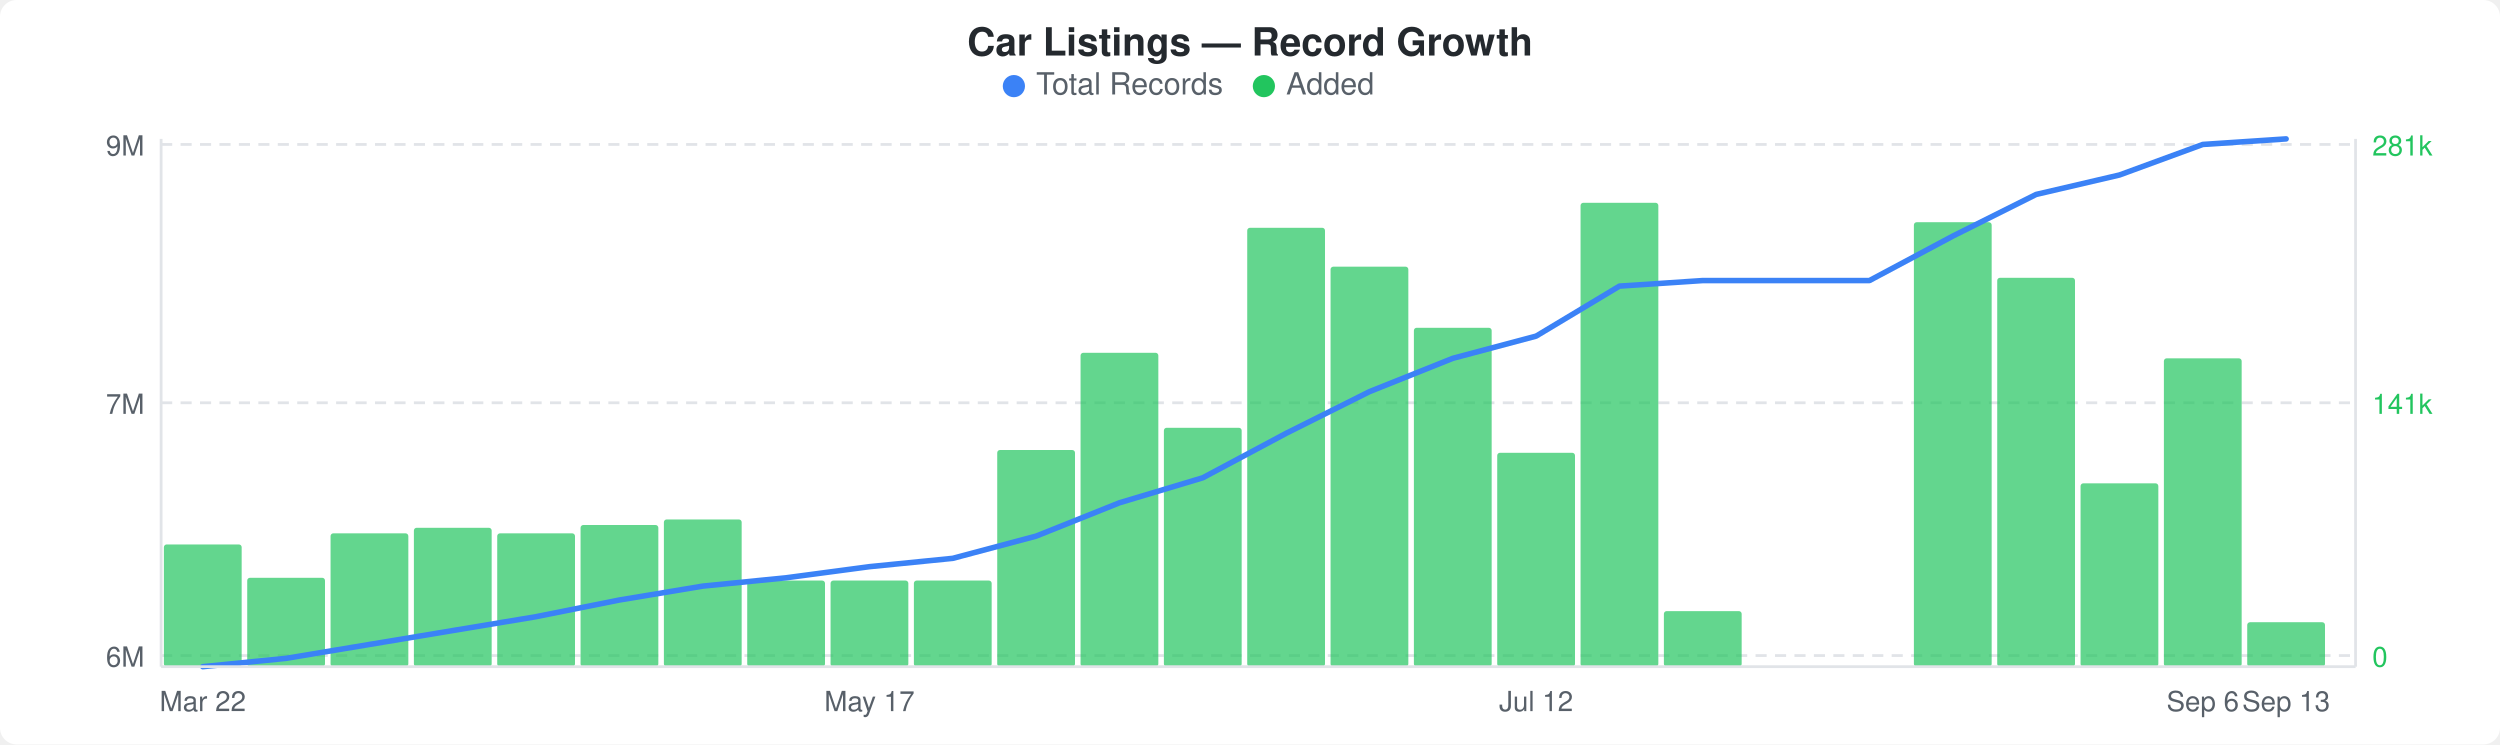
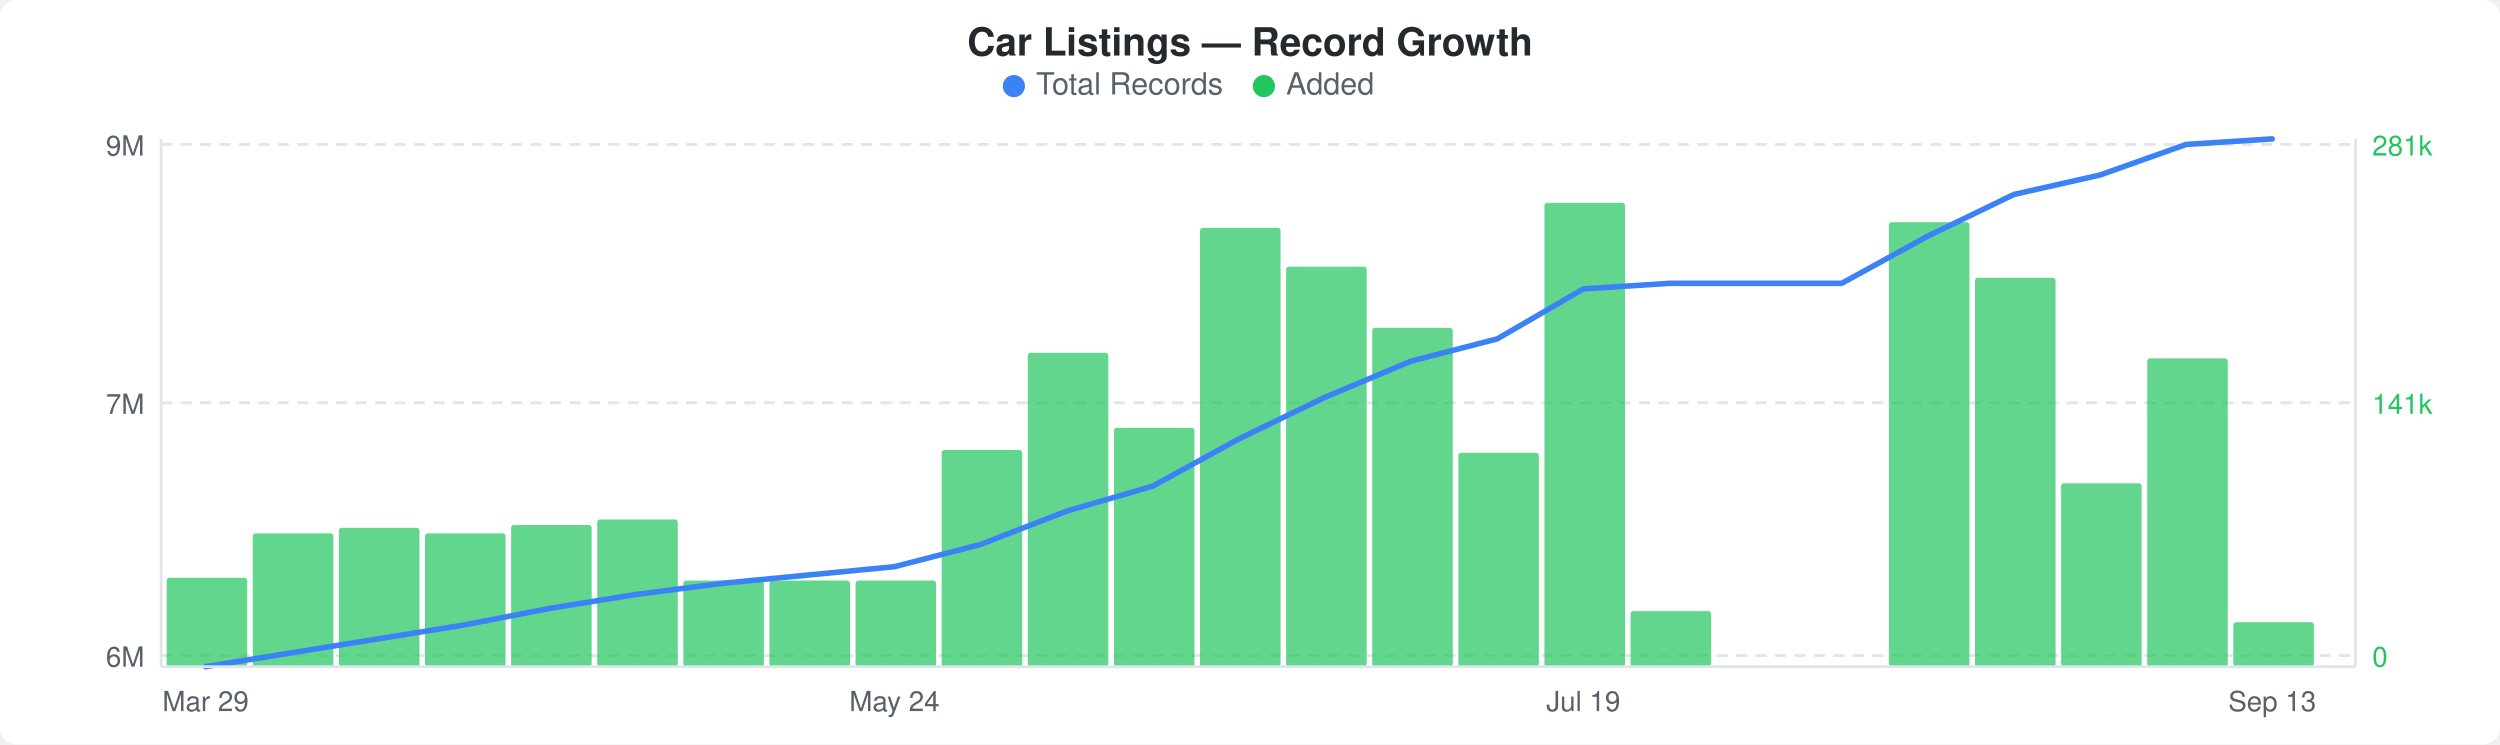
<svg xmlns="http://www.w3.org/2000/svg" width="900" height="268" viewBox="0 0 900 268">
  <rect width="900" height="268" fill="#ffffff" rx="6" ry="6" />
  <text x="450" y="20" text-anchor="middle" font-family="-apple-system, BlinkMacSystemFont, &quot;Segoe UI&quot;, Helvetica, Arial, sans-serif" font-size="14" font-weight="600" fill="#24292e">Car Listings — Record Growth</text>
  <circle cx="365" cy="31" r="4" fill="#3b82f6" />
  <text x="373" y="34" font-family="-apple-system, BlinkMacSystemFont, &quot;Segoe UI&quot;, Helvetica, Arial, sans-serif" font-size="11" fill="#586069">Total Records</text>
  <circle cx="455" cy="31" r="4" fill="#22c55e" />
  <text x="463" y="34" font-family="-apple-system, BlinkMacSystemFont, &quot;Segoe UI&quot;, Helvetica, Arial, sans-serif" font-size="11" fill="#586069">Added</text>
  <line x1="58" y1="52" x2="848" y2="52" stroke="#e1e4e8" stroke-width="1" stroke-dasharray="4,3" />
  <line x1="58" y1="145" x2="848" y2="145" stroke="#e1e4e8" stroke-width="1" stroke-dasharray="4,3" />
  <line x1="58" y1="236" x2="848" y2="236" stroke="#e1e4e8" stroke-width="1" stroke-dasharray="4,3" />
-   <rect x="59" y="196" width="28" height="44" rx="1" fill="#22c55eb3" />
-   <rect x="89" y="208" width="28" height="32" rx="1" fill="#22c55eb3" />
-   <rect x="119" y="192" width="28" height="48" rx="1" fill="#22c55eb3" />
-   <rect x="149" y="190" width="28" height="50" rx="1" fill="#22c55eb3" />
-   <rect x="179" y="192" width="28" height="48" rx="1" fill="#22c55eb3" />
-   <rect x="209" y="189" width="28" height="51" rx="1" fill="#22c55eb3" />
-   <rect x="239" y="187" width="28" height="53" rx="1" fill="#22c55eb3" />
-   <rect x="269" y="209" width="28" height="31" rx="1" fill="#22c55eb3" />
-   <rect x="299" y="209" width="28" height="31" rx="1" fill="#22c55eb3" />
-   <rect x="329" y="209" width="28" height="31" rx="1" fill="#22c55eb3" />
-   <rect x="359" y="162" width="28" height="78" rx="1" fill="#22c55eb3" />
-   <rect x="389" y="127" width="28" height="113" rx="1" fill="#22c55eb3" />
-   <rect x="419" y="154" width="28" height="86" rx="1" fill="#22c55eb3" />
-   <rect x="449" y="82" width="28" height="158" rx="1" fill="#22c55eb3" />
-   <rect x="479" y="96" width="28" height="144" rx="1" fill="#22c55eb3" />
-   <rect x="509" y="118" width="28" height="122" rx="1" fill="#22c55eb3" />
-   <rect x="539" y="163" width="28" height="77" rx="1" fill="#22c55eb3" />
-   <rect x="569" y="73" width="28" height="167" rx="1" fill="#22c55eb3" />
-   <rect x="599" y="220" width="28" height="20" rx="1" fill="#22c55eb3" />
-   <rect x="689" y="80" width="28" height="160" rx="1" fill="#22c55eb3" />
-   <rect x="719" y="100" width="28" height="140" rx="1" fill="#22c55eb3" />
-   <rect x="749" y="174" width="28" height="66" rx="1" fill="#22c55eb3" />
-   <rect x="779" y="129" width="28" height="111" rx="1" fill="#22c55eb3" />
-   <rect x="809" y="224" width="28" height="16" rx="1" fill="#22c55eb3" />
-   <polyline points="73,240 103,237 133,232 163,227 193,222 223,216 253,211 283,208 313,204 343,201 373,193 403,181 433,172 463,156 493,141 523,129 553,121 583,103 613,101 643,101 673,101 703,85 733,70 763,63 793,52 823,50" fill="none" stroke="#3b82f6" stroke-width="2" stroke-linejoin="round" stroke-linecap="round" />
+   <rect x="60" y="208" width="29" height="32" rx="1" fill="#22c55eb3" />
+   <rect x="91" y="192" width="29" height="48" rx="1" fill="#22c55eb3" />
+   <rect x="122" y="190" width="29" height="50" rx="1" fill="#22c55eb3" />
+   <rect x="153" y="192" width="29" height="48" rx="1" fill="#22c55eb3" />
+   <rect x="184" y="189" width="29" height="51" rx="1" fill="#22c55eb3" />
+   <rect x="215" y="187" width="29" height="53" rx="1" fill="#22c55eb3" />
+   <rect x="246" y="209" width="29" height="31" rx="1" fill="#22c55eb3" />
+   <rect x="277" y="209" width="29" height="31" rx="1" fill="#22c55eb3" />
+   <rect x="308" y="209" width="29" height="31" rx="1" fill="#22c55eb3" />
+   <rect x="339" y="162" width="29" height="78" rx="1" fill="#22c55eb3" />
+   <rect x="370" y="127" width="29" height="113" rx="1" fill="#22c55eb3" />
+   <rect x="401" y="154" width="29" height="86" rx="1" fill="#22c55eb3" />
+   <rect x="432" y="82" width="29" height="158" rx="1" fill="#22c55eb3" />
+   <rect x="463" y="96" width="29" height="144" rx="1" fill="#22c55eb3" />
+   <rect x="494" y="118" width="29" height="122" rx="1" fill="#22c55eb3" />
+   <rect x="525" y="163" width="29" height="77" rx="1" fill="#22c55eb3" />
+   <rect x="556" y="73" width="29" height="167" rx="1" fill="#22c55eb3" />
+   <rect x="587" y="220" width="29" height="20" rx="1" fill="#22c55eb3" />
+   <rect x="680" y="80" width="29" height="160" rx="1" fill="#22c55eb3" />
+   <rect x="711" y="100" width="29" height="140" rx="1" fill="#22c55eb3" />
+   <rect x="742" y="174" width="29" height="66" rx="1" fill="#22c55eb3" />
+   <rect x="773" y="129" width="29" height="111" rx="1" fill="#22c55eb3" />
+   <rect x="804" y="224" width="29" height="16" rx="1" fill="#22c55eb3" />
+   <polyline points="74,240 105,235 136,230 167,225 198,219 229,214 260,210 291,207 322,204 353,196 384,184 415,175 446,158 477,143 508,130 539,122 570,104 601,102 632,102 663,102 694,85 725,70 756,63 787,52 818,50" fill="none" stroke="#3b82f6" stroke-width="2" stroke-linejoin="round" stroke-linecap="round" />
  <text x="52" y="56" text-anchor="end" font-family="-apple-system, BlinkMacSystemFont, &quot;Segoe UI&quot;, Helvetica, Arial, sans-serif" font-size="10" fill="#586069">9M</text>
  <text x="52" y="149" text-anchor="end" font-family="-apple-system, BlinkMacSystemFont, &quot;Segoe UI&quot;, Helvetica, Arial, sans-serif" font-size="10" fill="#586069">7M</text>
  <text x="52" y="240" text-anchor="end" font-family="-apple-system, BlinkMacSystemFont, &quot;Segoe UI&quot;, Helvetica, Arial, sans-serif" font-size="10" fill="#586069">6M</text>
  <text x="854" y="56" text-anchor="start" font-family="-apple-system, BlinkMacSystemFont, &quot;Segoe UI&quot;, Helvetica, Arial, sans-serif" font-size="10" fill="#22c55e">281k</text>
  <text x="854" y="149" text-anchor="start" font-family="-apple-system, BlinkMacSystemFont, &quot;Segoe UI&quot;, Helvetica, Arial, sans-serif" font-size="10" fill="#22c55e">141k</text>
  <text x="854" y="240" text-anchor="start" font-family="-apple-system, BlinkMacSystemFont, &quot;Segoe UI&quot;, Helvetica, Arial, sans-serif" font-size="10" fill="#22c55e">0</text>
  <line x1="58" y1="50" x2="58" y2="240" stroke="#e1e4e8" stroke-width="1" />
  <line x1="58" y1="240" x2="848" y2="240" stroke="#e1e4e8" stroke-width="1" />
  <line x1="848" y1="50" x2="848" y2="240" stroke="#e1e4e8" stroke-width="1" />
-   <text x="73" y="256" text-anchor="middle" font-family="-apple-system, BlinkMacSystemFont, &quot;Segoe UI&quot;, Helvetica, Arial, sans-serif" font-size="10" fill="#586069">Mar 22</text>
-   <text x="313" y="256" text-anchor="middle" font-family="-apple-system, BlinkMacSystemFont, &quot;Segoe UI&quot;, Helvetica, Arial, sans-serif" font-size="10" fill="#586069">May 17</text>
-   <text x="553" y="256" text-anchor="middle" font-family="-apple-system, BlinkMacSystemFont, &quot;Segoe UI&quot;, Helvetica, Arial, sans-serif" font-size="10" fill="#586069">Jul 12</text>
-   <text x="793" y="256" text-anchor="middle" font-family="-apple-system, BlinkMacSystemFont, &quot;Segoe UI&quot;, Helvetica, Arial, sans-serif" font-size="10" fill="#586069">Sep 6</text>
-   <text x="823" y="256" text-anchor="middle" font-family="-apple-system, BlinkMacSystemFont, &quot;Segoe UI&quot;, Helvetica, Arial, sans-serif" font-size="10" fill="#586069">Sep 13</text>
+   <text x="74" y="256" text-anchor="middle" font-family="-apple-system, BlinkMacSystemFont, &quot;Segoe UI&quot;, Helvetica, Arial, sans-serif" font-size="10" fill="#586069">Mar 29</text>
+   <text x="322" y="256" text-anchor="middle" font-family="-apple-system, BlinkMacSystemFont, &quot;Segoe UI&quot;, Helvetica, Arial, sans-serif" font-size="10" fill="#586069">May 24</text>
+   <text x="570" y="256" text-anchor="middle" font-family="-apple-system, BlinkMacSystemFont, &quot;Segoe UI&quot;, Helvetica, Arial, sans-serif" font-size="10" fill="#586069">Jul 19</text>
+   <text x="818" y="256" text-anchor="middle" font-family="-apple-system, BlinkMacSystemFont, &quot;Segoe UI&quot;, Helvetica, Arial, sans-serif" font-size="10" fill="#586069">Sep 13</text>
</svg>
